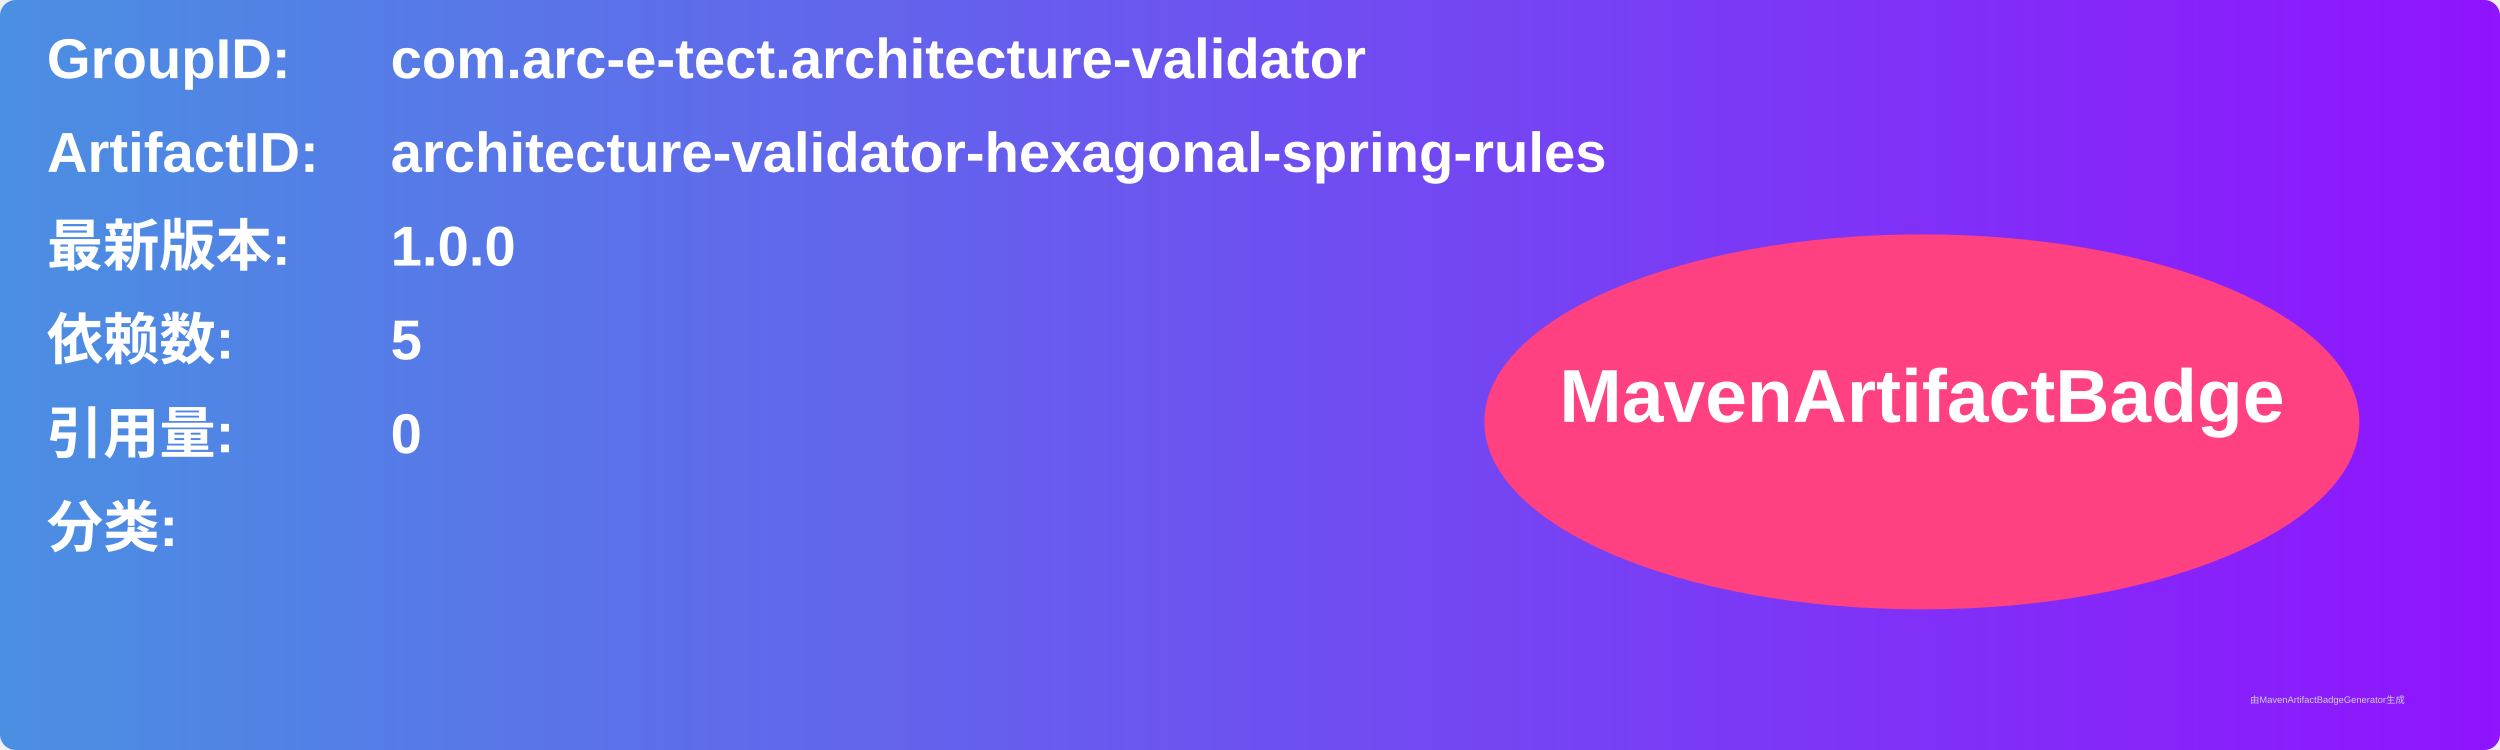
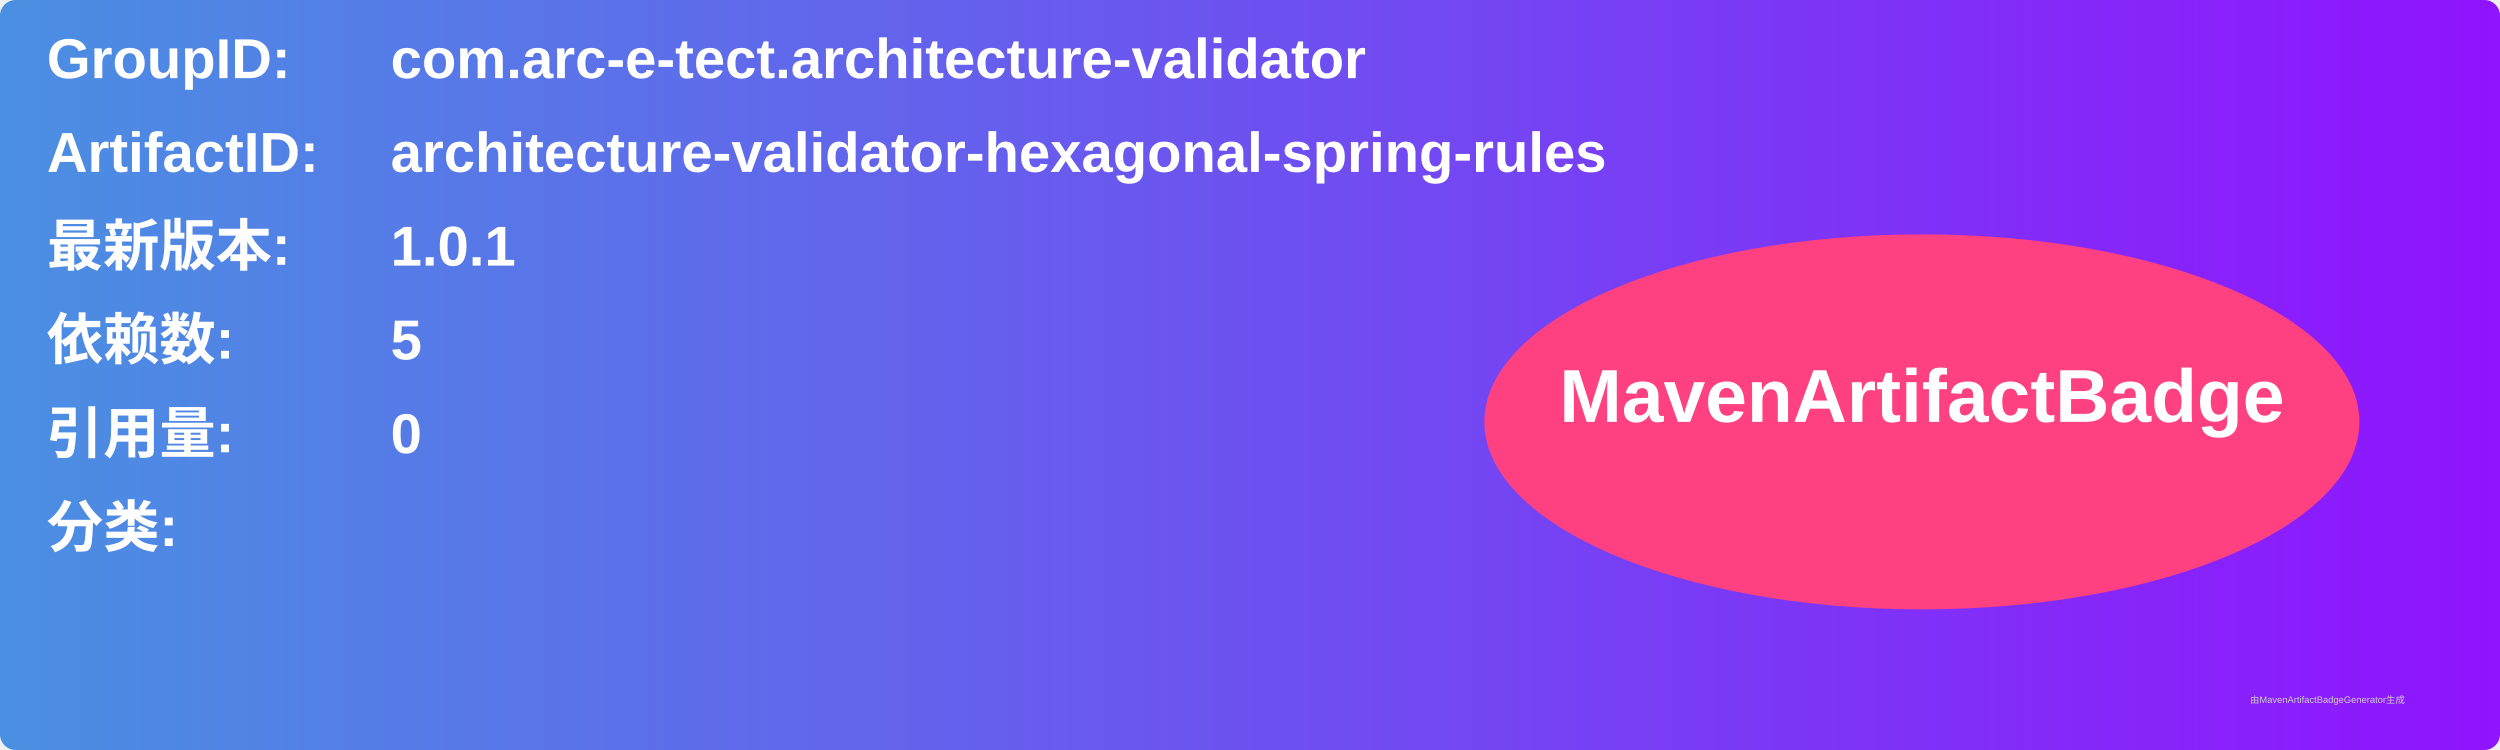
<svg xmlns="http://www.w3.org/2000/svg" width="800" height="240" viewBox="0 0 800 240">
  <linearGradient id="grad" x1="0%" y1="0%" x2="100%" y2="0%">
    <stop offset="0%" stop-color="#4a90e2" />
    <stop offset="100%" stop-color="#9013fe" />
  </linearGradient>
  <rect width="100%" height="100%" rx="5" ry="5" fill="url(#grad)" />
  <g transform="translate(15, 15)">
    <text x="0" y="10" font-family="Arial" font-size="18" fill="white" font-weight="bold" width="260">GroupID:</text>
    <text x="110" y="10" font-family="Arial" font-size="18" fill="white" font-weight="bold" width="460">com.arc-e-tect.architecture-validator</text>
    <text x="0" y="40" font-family="Arial" font-size="18" fill="white" font-weight="bold" width="260">ArtifactID:</text>
    <text x="110" y="40" font-family="Arial" font-size="18" fill="white" font-weight="bold" width="460">architecture-validator-hexagonal-spring-rules</text>
    <text x="0" y="70" font-family="Arial" font-size="18" fill="white" font-weight="bold">最新版本:</text>
    <text x="110" y="70" font-family="Arial" font-size="18" fill="white" font-weight="bold">
-       <tspan font-weight="bold">1.0.0</tspan>
+       <tspan font-weight="bold">1.0.1</tspan>
    </text>
    <text x="0" y="100" font-family="Arial" font-size="18" fill="white" font-weight="bold">依赖数: </text>
    <text x="110" y="100" font-family="Arial" font-size="18" fill="white">
      <tspan font-weight="bold">5</tspan>
    </text>
    <text x="0" y="130" font-family="Arial" font-size="18" fill="white" font-weight="bold">引用量: </text>
    <text x="110" y="130" font-family="Arial" font-size="18" fill="white">
      <tspan font-weight="bold">0</tspan>
    </text>
    <text x="0" y="160" font-family="Arial" font-size="18" fill="white" font-weight="bold">分类:</text>
    <text x="10" y="190" font-family="Arial" font-size="10" fill="white">
      <tspan font-weight="bold" />
    </text>
    <ellipse cx="600" cy="120" rx="140" ry="60" fill="#ff4081" />
    <text x="600" y="120" text-anchor="middle" font-family="Arial" font-size="24" fill="white" font-weight="bold">MavenArtifactBadge</text>
  </g>
  <text x="720" y="225" font-family="Arial" font-size="3" fill="#d0d0d0">由MavenArtifactBadgeGenerator生成</text>
</svg>
